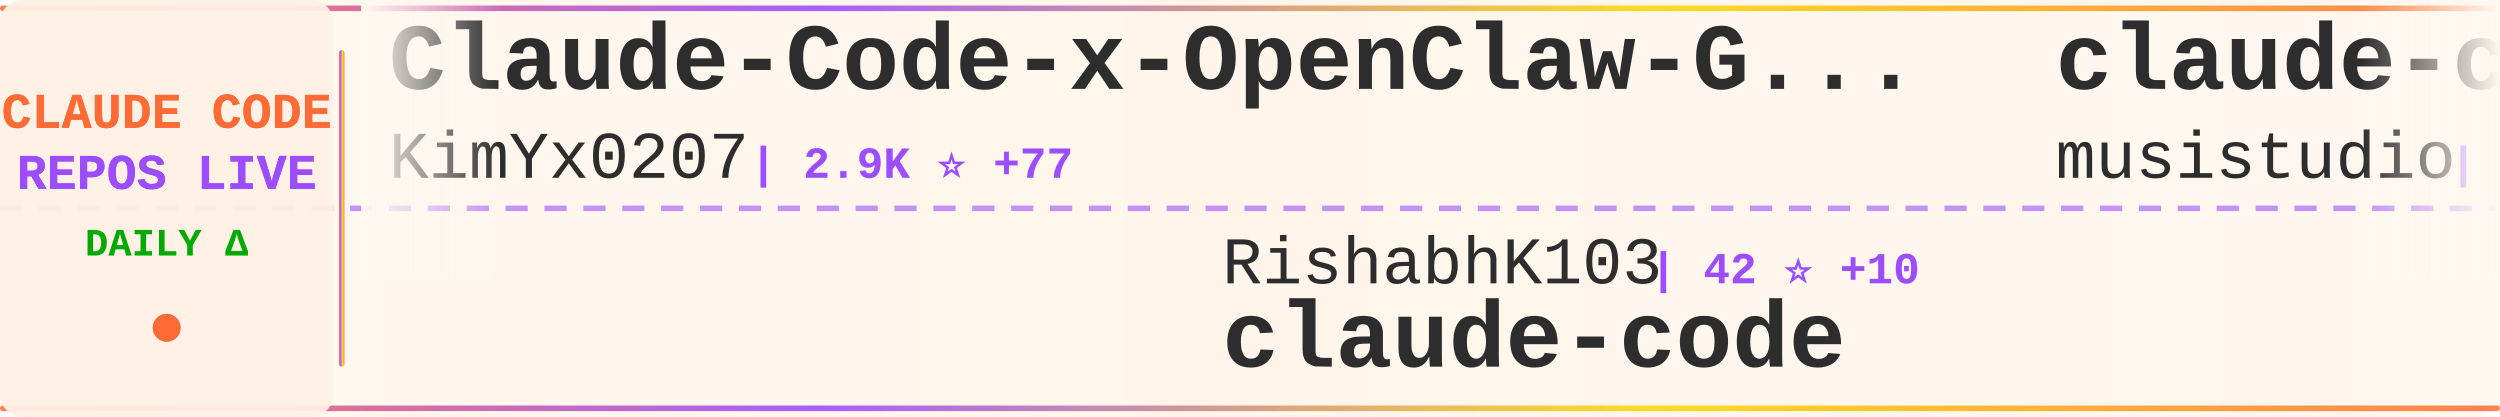
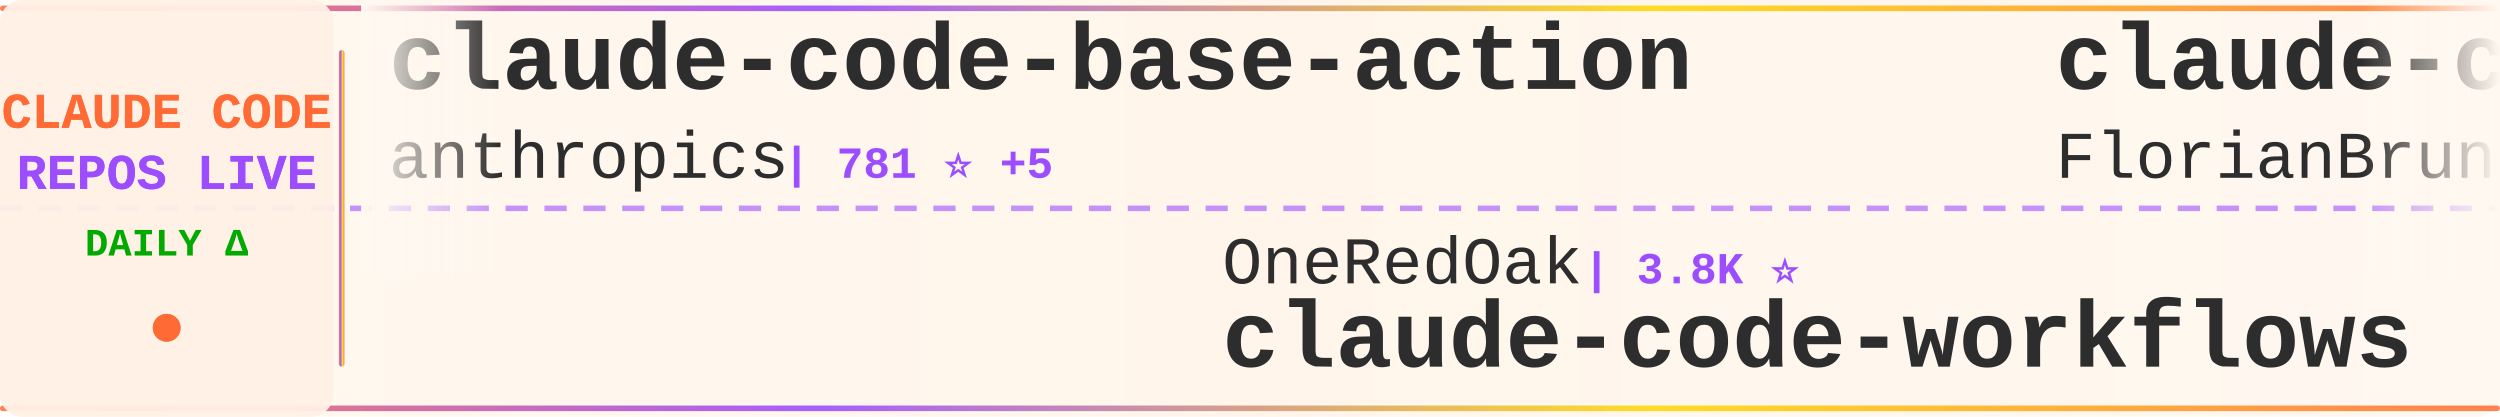
<svg xmlns="http://www.w3.org/2000/svg" width="900" height="150">
  <defs>
    <linearGradient id="tickerBg" x1="0%" y1="0%" x2="100%" y2="0%">
      <stop offset="0%" style="stop-color:#fff8f0;stop-opacity:0.98" />
      <stop offset="50%" style="stop-color:#fff5eb;stop-opacity:1" />
      <stop offset="100%" style="stop-color:#fff8f0;stop-opacity:0.98" />
    </linearGradient>
    <linearGradient id="borderGrad" x1="0%" y1="0%" x2="100%" y2="0%">
      <stop offset="0%" style="stop-color:#FF6B35;stop-opacity:0.85">
        <animate attributeName="stop-opacity" values="0.85;1;0.85" dur="2s" repeatCount="indefinite" />
      </stop>
      <stop offset="33%" style="stop-color:#9C4EFF;stop-opacity:0.9">
        <animate attributeName="stop-opacity" values="0.9;1;0.9" dur="2.2s" repeatCount="indefinite" />
      </stop>
      <stop offset="66%" style="stop-color:#FFD700;stop-opacity:0.85">
        <animate attributeName="stop-opacity" values="0.85;1;0.85" dur="1.8s" repeatCount="indefinite" />
      </stop>
      <stop offset="100%" style="stop-color:#FF6B35;stop-opacity:0.85">
        <animate attributeName="stop-opacity" values="0.85;1;0.85" dur="2s" repeatCount="indefinite" />
      </stop>
    </linearGradient>
    <filter id="textGlow">
      <feGaussianBlur stdDeviation="0.15" result="coloredBlur" />
      <feMerge>
        <feMergeNode in="coloredBlur" />
        <feMergeNode in="SourceGraphic" />
      </feMerge>
    </filter>
    <filter id="metricGlow">
      <feGaussianBlur stdDeviation="0.2" result="coloredBlur" />
      <feMerge>
        <feMergeNode in="coloredBlur" />
        <feMergeNode in="SourceGraphic" />
      </feMerge>
    </filter>
    <linearGradient id="leftFade" x1="0%" y1="0%" x2="100%" y2="0%">
      <stop offset="0%" style="stop-color:#fff8f0;stop-opacity:1" />
      <stop offset="100%" style="stop-color:#fff8f0;stop-opacity:0" />
    </linearGradient>
    <linearGradient id="rightFade" x1="0%" y1="0%" x2="100%" y2="0%">
      <stop offset="0%" style="stop-color:#fff8f0;stop-opacity:0" />
      <stop offset="100%" style="stop-color:#fff8f0;stop-opacity:1" />
    </linearGradient>
  </defs>
  <rect width="900" height="150" fill="url(#tickerBg)" rx="8" />
  <rect x="0" y="2" width="900" height="2" fill="url(#borderGrad)" rx="1" />
  <rect x="0" y="146" width="900" height="2" fill="url(#borderGrad)" rx="1" />
  <line x1="0" y1="75" x2="900" y2="75" stroke="#9C4EFF" stroke-width="2" stroke-dasharray="8 6" opacity="0.6" />
  <rect x="0" y="0" width="120" height="150" fill="#fff0e6" opacity="0.95" rx="8" />
  <text x="60" y="46" font-family="'Courier New', monospace" font-size="18" font-weight="bold" fill="#FF6B35" text-anchor="middle" filter="url(#textGlow)">
    CLAUDE CODE
  </text>
  <text x="60" y="68" font-family="'Courier New', monospace" font-size="18" font-weight="bold" fill="#9C4EFF" text-anchor="middle" filter="url(#textGlow)">
    REPOS LIVE
  </text>
  <text x="60" y="92" font-family="'Courier New', monospace" font-size="14" font-weight="bold" fill="#00aa00" text-anchor="middle">
    DAILY Δ
  </text>
  <circle cx="60" cy="118" r="5" fill="#FF6B35" filter="url(#metricGlow)">
    <animate attributeName="r" values="4;6;4" dur="1.5s" repeatCount="indefinite" />
    <animate attributeName="opacity" values="0.6;1;0.6" dur="1.5s" repeatCount="indefinite" />
  </circle>
  <rect x="122" y="18" width="2" height="114" fill="url(#borderGrad)" rx="1" />
  <clipPath id="tickerClip">
    <rect x="130" y="0" width="770" height="150" />
  </clipPath>
  <g clip-path="url(#tickerClip)">
    <g id="tickerItems">
      <animateTransform attributeName="transform" attributeType="XML" type="translate" from="0 0" to="-3000 0" dur="54s" repeatCount="indefinite" />
      <g transform="translate(0, 0)">
-         <text x="140" y="32" font-family="'Courier New', monospace" font-size="34" font-weight="bold" fill="#2d2d2d">Claude-Code-x-OpenClaw-G...</text>
-         <text x="140" y="64" font-family="'Courier New', monospace" font-size="24" font-weight="normal" fill="#2d2d2d" opacity="1.0">KimYx0207</text>
-         <text x="270" y="64" font-family="'Courier New', monospace" font-size="16" font-weight="bold" fill="#9C4EFF"> | 2.9K ⭐ +77</text>
+         <text x="140" y="32" font-family="'Courier New', monospace" font-size="34" font-weight="bold" fill="#2d2d2d">claude-code-base-action</text>
+         <text x="140" y="64" font-family="'Courier New', monospace" font-size="24" font-weight="normal" fill="#2d2d2d" opacity="1.0">anthropics</text>
+         <text x="282" y="64" font-family="'Courier New', monospace" font-size="16" font-weight="bold" fill="#9C4EFF"> | 781 ⭐ +5</text>
      </g>
      <g transform="translate(300, 0)">
-         <text x="140" y="102" font-family="'Courier New', monospace" font-size="24" font-weight="normal" fill="#2d2d2d" opacity="1.0">RishabhK103</text>
-         <text x="294" y="102" font-family="'Courier New', monospace" font-size="16" font-weight="bold" fill="#9C4EFF"> | 42 ⭐ +10</text>
-         <text x="140" y="132" font-family="'Courier New', monospace" font-size="34" font-weight="bold" fill="#2d2d2d">claude-code</text>
+         <text x="140" y="102" font-family="'Courier New', monospace" font-size="24" font-weight="normal" fill="#2d2d2d" opacity="1.0">OneRedOak</text>
+         <text x="270" y="102" font-family="'Courier New', monospace" font-size="16" font-weight="bold" fill="#9C4EFF"> | 3.8K ⭐</text>
+         <text x="140" y="132" font-family="'Courier New', monospace" font-size="34" font-weight="bold" fill="#2d2d2d">claude-code-workflows</text>
      </g>
      <g transform="translate(600, 0)">
-         <text x="140" y="32" font-family="'Courier New', monospace" font-size="34" font-weight="bold" fill="#2d2d2d">claude-code-router</text>
-         <text x="140" y="64" font-family="'Courier New', monospace" font-size="24" font-weight="normal" fill="#2d2d2d" opacity="1.0">musistudio</text>
-         <text x="282" y="64" font-family="'Courier New', monospace" font-size="16" font-weight="bold" fill="#9C4EFF"> | 31.3K ⭐ +120</text>
+         <text x="140" y="32" font-family="'Courier New', monospace" font-size="34" font-weight="bold" fill="#2d2d2d">claude-code-ultimate-gui...</text>
+         <text x="140" y="64" font-family="'Courier New', monospace" font-size="24" font-weight="normal" fill="#2d2d2d" opacity="1.0">FlorianBruniaux</text>
+         <text x="342" y="64" font-family="'Courier New', monospace" font-size="16" font-weight="bold" fill="#9C4EFF"> | 2.8K ⭐ +68</text>
      </g>
      <g transform="translate(900, 0)">
-         <text x="140" y="102" font-family="'Courier New', monospace" font-size="24" font-weight="normal" fill="#2d2d2d" opacity="1.0">huangserva</text>
-         <text x="282" y="102" font-family="'Courier New', monospace" font-size="16" font-weight="bold" fill="#9C4EFF"> | 481 ⭐ +41</text>
-         <text x="140" y="132" font-family="'Courier New', monospace" font-size="34" font-weight="bold" fill="#2d2d2d">claude-code-cli</text>
+         <text x="140" y="102" font-family="'Courier New', monospace" font-size="24" font-weight="normal" fill="#2d2d2d" opacity="1.0">ChrisWiles</text>
+         <text x="282" y="102" font-family="'Courier New', monospace" font-size="16" font-weight="bold" fill="#9C4EFF"> | 5.7K ⭐ +16</text>
+         <text x="140" y="132" font-family="'Courier New', monospace" font-size="34" font-weight="bold" fill="#2d2d2d">claude-code-showcase</text>
      </g>
      <g transform="translate(1200, 0)">
-         <text x="140" y="32" font-family="'Courier New', monospace" font-size="34" font-weight="bold" fill="#2d2d2d">claude-code-system-promp...</text>
-         <text x="140" y="64" font-family="'Courier New', monospace" font-size="24" font-weight="normal" fill="#2d2d2d" opacity="1.0">Piebald-AI</text>
-         <text x="282" y="64" font-family="'Courier New', monospace" font-size="16" font-weight="bold" fill="#9C4EFF"> | 8.1K ⭐ +99</text>
+         <text x="140" y="32" font-family="'Courier New', monospace" font-size="34" font-weight="bold" fill="#2d2d2d">claude-coder</text>
+         <text x="140" y="64" font-family="'Courier New', monospace" font-size="24" font-weight="normal" fill="#2d2d2d" opacity="1.0">kodu-ai</text>
+         <text x="246" y="64" font-family="'Courier New', monospace" font-size="16" font-weight="bold" fill="#9C4EFF"> | 5.3K ⭐</text>
      </g>
      <g transform="translate(1500, 0)">
-         <text x="140" y="102" font-family="'Courier New', monospace" font-size="24" font-weight="normal" fill="#2d2d2d" opacity="1.0">frankbria</text>
-         <text x="270" y="102" font-family="'Courier New', monospace" font-size="16" font-weight="bold" fill="#9C4EFF"> | 8.4K ⭐ +16</text>
-         <text x="140" y="132" font-family="'Courier New', monospace" font-size="34" font-weight="bold" fill="#2d2d2d">ralph-claude-code</text>
+         <text x="140" y="102" font-family="'Courier New', monospace" font-size="24" font-weight="normal" fill="#2d2d2d" opacity="1.0">ding113</text>
+         <text x="246" y="102" font-family="'Courier New', monospace" font-size="16" font-weight="bold" fill="#9C4EFF"> | 2.3K ⭐ +12</text>
+         <text x="140" y="132" font-family="'Courier New', monospace" font-size="34" font-weight="bold" fill="#2d2d2d">claude-code-hub</text>
      </g>
      <g transform="translate(1800, 0)">
-         <text x="140" y="32" font-family="'Courier New', monospace" font-size="34" font-weight="bold" fill="#2d2d2d">everything-claude-code</text>
-         <text x="140" y="64" font-family="'Courier New', monospace" font-size="24" font-weight="normal" fill="#2d2d2d" opacity="1.0">affaan-m</text>
-         <text x="258" y="64" font-family="'Courier New', monospace" font-size="16" font-weight="bold" fill="#9C4EFF"> | 135.2K ⭐ +2.6K</text>
+         <text x="140" y="32" font-family="'Courier New', monospace" font-size="34" font-weight="bold" fill="#2d2d2d">claude-code-webui</text>
+         <text x="140" y="64" font-family="'Courier New', monospace" font-size="24" font-weight="normal" fill="#2d2d2d" opacity="1.0">sugyan</text>
+         <text x="234" y="64" font-family="'Courier New', monospace" font-size="16" font-weight="bold" fill="#9C4EFF"> | 995 ⭐ +4</text>
      </g>
      <g transform="translate(2100, 0)">
-         <text x="140" y="102" font-family="'Courier New', monospace" font-size="24" font-weight="normal" fill="#2d2d2d" opacity="1.0">codeaashu</text>
-         <text x="270" y="102" font-family="'Courier New', monospace" font-size="16" font-weight="bold" fill="#9C4EFF"> | 1.1K ⭐ +235</text>
-         <text x="140" y="132" font-family="'Courier New', monospace" font-size="34" font-weight="bold" fill="#2d2d2d">claude-code</text>
+         <text x="140" y="102" font-family="'Courier New', monospace" font-size="24" font-weight="normal" fill="#2d2d2d" opacity="1.0">bfly123</text>
+         <text x="246" y="102" font-family="'Courier New', monospace" font-size="16" font-weight="bold" fill="#9C4EFF"> | 2.1K ⭐ +24</text>
+         <text x="140" y="132" font-family="'Courier New', monospace" font-size="34" font-weight="bold" fill="#2d2d2d">claude_code_bridge</text>
      </g>
      <g transform="translate(2400, 0)">
+         <text x="140" y="32" font-family="'Courier New', monospace" font-size="34" font-weight="bold" fill="#2d2d2d">claude-code</text>
+         <text x="140" y="64" font-family="'Courier New', monospace" font-size="24" font-weight="normal" fill="#2d2d2d" opacity="1.0">beita6969</text>
+         <text x="270" y="64" font-family="'Courier New', monospace" font-size="16" font-weight="bold" fill="#9C4EFF"> | 270 ⭐ +13</text>
+       </g>
+       <g transform="translate(2700, 0)">
+         <text x="140" y="102" font-family="'Courier New', monospace" font-size="24" font-weight="normal" fill="#2d2d2d" opacity="1.0">fazxes</text>
+         <text x="234" y="102" font-family="'Courier New', monospace" font-size="16" font-weight="bold" fill="#9C4EFF"> | 178 ⭐ +9</text>
+         <text x="140" y="132" font-family="'Courier New', monospace" font-size="34" font-weight="bold" fill="#2d2d2d">Claude-code</text>
+       </g>
+       <g transform="translate(3000, 0)">
        <text x="140" y="32" font-family="'Courier New', monospace" font-size="34" font-weight="bold" fill="#2d2d2d">claude-code-base-action</text>
        <text x="140" y="64" font-family="'Courier New', monospace" font-size="24" font-weight="normal" fill="#2d2d2d" opacity="1.0">anthropics</text>
-         <text x="282" y="64" font-family="'Courier New', monospace" font-size="16" font-weight="bold" fill="#9C4EFF"> | 781 ⭐ +8</text>
-       </g>
-       <g transform="translate(2700, 0)">
-         <text x="140" y="102" font-family="'Courier New', monospace" font-size="24" font-weight="normal" fill="#2d2d2d" opacity="1.0">anthropics</text>
-         <text x="282" y="102" font-family="'Courier New', monospace" font-size="16" font-weight="bold" fill="#9C4EFF"> | 4.1K ⭐ +9</text>
-         <text x="140" y="132" font-family="'Courier New', monospace" font-size="34" font-weight="bold" fill="#2d2d2d">claude-code-security-rev...</text>
-       </g>
-       <g transform="translate(3000, 0)">
-         <text x="140" y="32" font-family="'Courier New', monospace" font-size="34" font-weight="bold" fill="#2d2d2d">Claude-Code-x-OpenClaw-G...</text>
-         <text x="140" y="64" font-family="'Courier New', monospace" font-size="24" font-weight="normal" fill="#2d2d2d" opacity="1.0">KimYx0207</text>
-         <text x="270" y="64" font-family="'Courier New', monospace" font-size="16" font-weight="bold" fill="#9C4EFF"> | 2.9K ⭐ +77</text>
+         <text x="282" y="64" font-family="'Courier New', monospace" font-size="16" font-weight="bold" fill="#9C4EFF"> | 781 ⭐ +5</text>
      </g>
      <g transform="translate(3300, 0)">
-         <text x="140" y="102" font-family="'Courier New', monospace" font-size="24" font-weight="normal" fill="#2d2d2d" opacity="1.0">RishabhK103</text>
-         <text x="294" y="102" font-family="'Courier New', monospace" font-size="16" font-weight="bold" fill="#9C4EFF"> | 42 ⭐ +10</text>
-         <text x="140" y="132" font-family="'Courier New', monospace" font-size="34" font-weight="bold" fill="#2d2d2d">claude-code</text>
+         <text x="140" y="102" font-family="'Courier New', monospace" font-size="24" font-weight="normal" fill="#2d2d2d" opacity="1.0">OneRedOak</text>
+         <text x="270" y="102" font-family="'Courier New', monospace" font-size="16" font-weight="bold" fill="#9C4EFF"> | 3.8K ⭐</text>
+         <text x="140" y="132" font-family="'Courier New', monospace" font-size="34" font-weight="bold" fill="#2d2d2d">claude-code-workflows</text>
      </g>
      <g transform="translate(3600, 0)">
-         <text x="140" y="32" font-family="'Courier New', monospace" font-size="34" font-weight="bold" fill="#2d2d2d">claude-code-router</text>
-         <text x="140" y="64" font-family="'Courier New', monospace" font-size="24" font-weight="normal" fill="#2d2d2d" opacity="1.0">musistudio</text>
-         <text x="282" y="64" font-family="'Courier New', monospace" font-size="16" font-weight="bold" fill="#9C4EFF"> | 31.3K ⭐ +120</text>
+         <text x="140" y="32" font-family="'Courier New', monospace" font-size="34" font-weight="bold" fill="#2d2d2d">claude-code-ultimate-gui...</text>
+         <text x="140" y="64" font-family="'Courier New', monospace" font-size="24" font-weight="normal" fill="#2d2d2d" opacity="1.0">FlorianBruniaux</text>
+         <text x="342" y="64" font-family="'Courier New', monospace" font-size="16" font-weight="bold" fill="#9C4EFF"> | 2.8K ⭐ +68</text>
      </g>
      <g transform="translate(3900, 0)">
-         <text x="140" y="102" font-family="'Courier New', monospace" font-size="24" font-weight="normal" fill="#2d2d2d" opacity="1.0">huangserva</text>
-         <text x="282" y="102" font-family="'Courier New', monospace" font-size="16" font-weight="bold" fill="#9C4EFF"> | 481 ⭐ +41</text>
-         <text x="140" y="132" font-family="'Courier New', monospace" font-size="34" font-weight="bold" fill="#2d2d2d">claude-code-cli</text>
+         <text x="140" y="102" font-family="'Courier New', monospace" font-size="24" font-weight="normal" fill="#2d2d2d" opacity="1.0">ChrisWiles</text>
+         <text x="282" y="102" font-family="'Courier New', monospace" font-size="16" font-weight="bold" fill="#9C4EFF"> | 5.7K ⭐ +16</text>
+         <text x="140" y="132" font-family="'Courier New', monospace" font-size="34" font-weight="bold" fill="#2d2d2d">claude-code-showcase</text>
      </g>
    </g>
  </g>
  <rect x="130" y="0" width="50" height="100" fill="url(#leftFade)" />
  <rect x="850" y="0" width="50" height="100" fill="url(#rightFade)" />
</svg>
